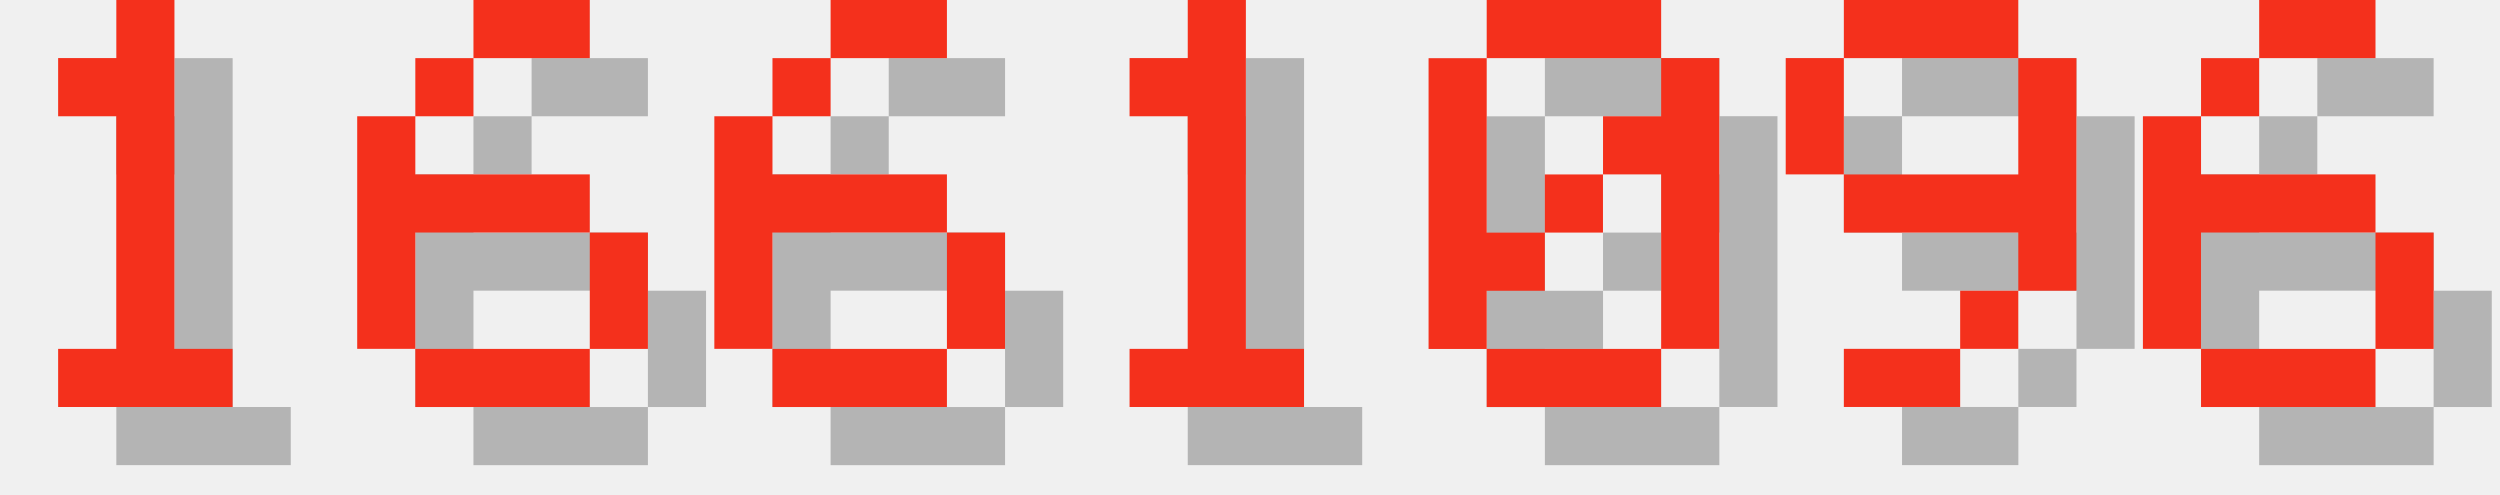
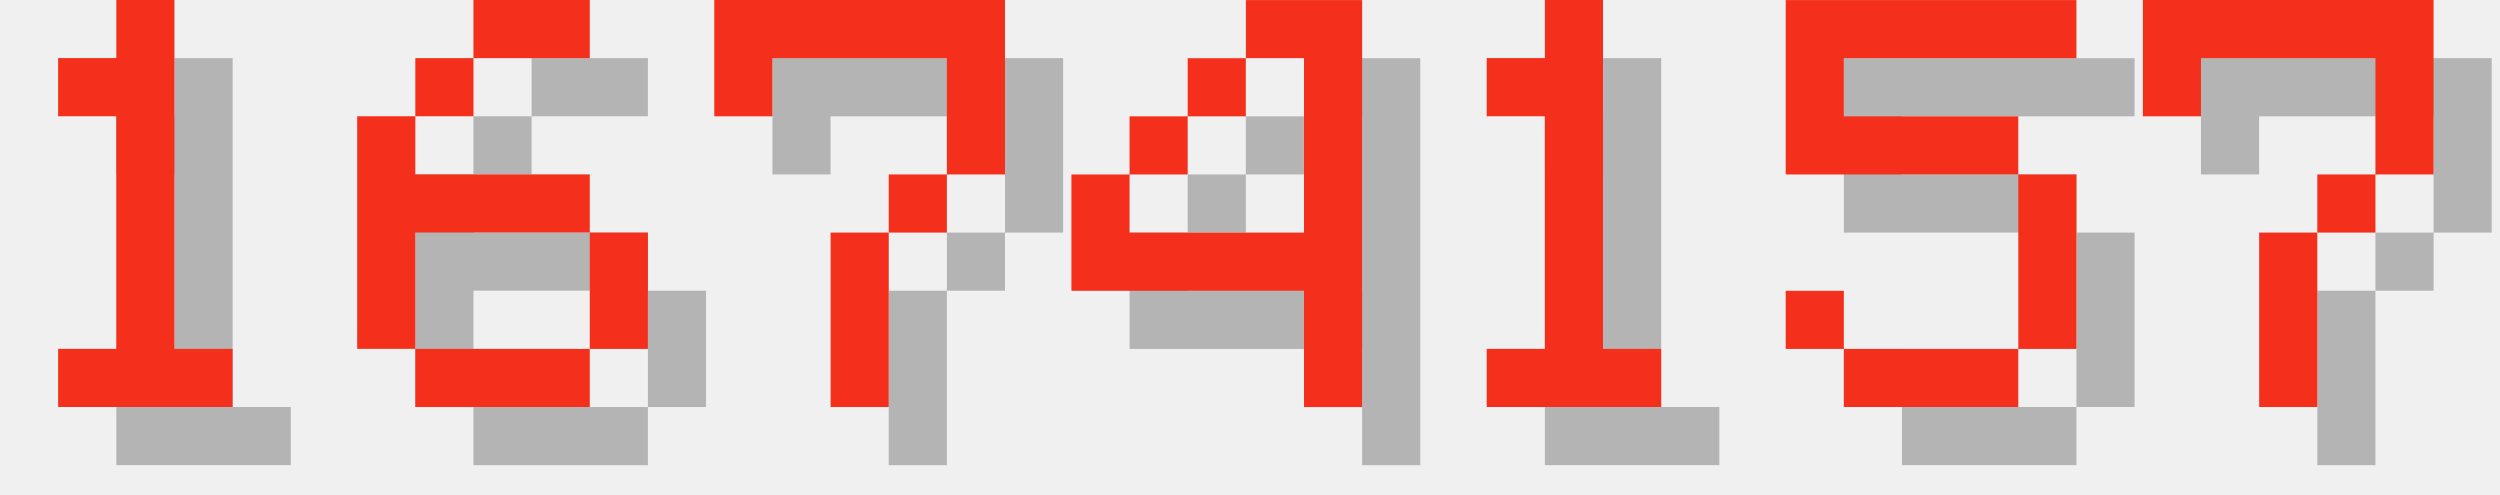
<svg xmlns="http://www.w3.org/2000/svg" version="1.1" width="182.0" height="36">
  <style>
        .text-foreground {
            fill: #F4301C;
        }
        .text-shadow {
            fill: #000000;
            fill-opacity: 0.25;
        }
    </style>
  <g class="digit" id="digit_1" transform="translate(0.0, 0), scale(4)">
    <path id="digit_1_shadow" class="text-shadow" d="m2.117 2.117v1.058h1.058v4.233h-1.058v1.058h3.175v-1.058h-1.058v-6.35h-1.058v1.058h-1.058z" fill-opacity=".5" style="paint-order:stroke fill markers" />
    <path id="digit_1_fg" class="text-foreground" d="m1.058 1.058v1.058h1.058v4.233h-1.058v1.058h3.175v-1.058h-1.058v-6.35h-1.058v1.058h-1.058z" fill="#fff" style="paint-order:stroke fill markers" />
  </g>
  <g class="digit" id="digit_6" transform="translate(26.0, 0), scale(4)">
    <path id="digit_6_shadow" class="text-shadow" d="m3.175 1.058v1.058h2.117v-1.058h-2.117zm0 1.058h-1.058v1.058h1.058v-1.058zm-1.058 1.058h-1.058v4.233h1.058v-2.117h3.175v-1.058h-3.175v-1.058zm3.175 2.117v2.117h1.058v-2.117h-1.058zm0 2.117h-3.175v1.058h3.175v-1.058z" fill-opacity=".5" style="paint-order:stroke fill markers" />
    <path id="digit_6_fg" class="text-foreground" d="m2.117 0v1.058h2.117v-1.058h-2.117zm0 1.058h-1.058v1.058h1.058v-1.058zm-1.058 1.058h-1.058v4.233h1.058v-2.117h3.175v-1.058h-3.175v-1.058zm3.175 2.117v2.117h1.058v-2.117h-1.058zm0 2.117h-3.175v1.058h3.175v-1.058z" fill="#fff" style="paint-order:stroke fill markers" />
  </g>
-   <g class="digit" id="digit_6" transform="translate(52.0, 0), scale(4)">
-     <path id="digit_6_shadow" class="text-shadow" d="m3.175 1.058v1.058h2.117v-1.058h-2.117zm0 1.058h-1.058v1.058h1.058v-1.058zm-1.058 1.058h-1.058v4.233h1.058v-2.117h3.175v-1.058h-3.175v-1.058zm3.175 2.117v2.117h1.058v-2.117h-1.058zm0 2.117h-3.175v1.058h3.175v-1.058z" fill-opacity=".5" style="paint-order:stroke fill markers" />
-     <path id="digit_6_fg" class="text-foreground" d="m2.117 0v1.058h2.117v-1.058h-2.117zm0 1.058h-1.058v1.058h1.058v-1.058zm-1.058 1.058h-1.058v4.233h1.058v-2.117h3.175v-1.058h-3.175v-1.058zm3.175 2.117v2.117h1.058v-2.117h-1.058zm0 2.117h-3.175v1.058h3.175v-1.058z" fill="#fff" style="paint-order:stroke fill markers" />
+   <g class="digit" id="digit_7" transform="translate(52.0, 0), scale(4)">
+     <path id="digit_7_shadow" class="text-shadow" d="m1.058 1.058 2e-6 2.117h1.058v-1.058h3.175v1.058l2e-7 1.058h-1.058v1.058h-1.058l4e-7 3.175 1.058 1e-7v-3.175h1.058v-1.058h1.058l5e-7 -1.058v-2.117z" fill-opacity=".5" style="paint-order:stroke fill markers" />
+     <path id="digit_7_fg" class="text-foreground" d="m0 0 2e-6 2.117h1.058v-1.058h3.175v1.058l2e-7 1.058h-1.058v1.058h-1.058l4e-7 3.175 1.058 1e-7v-3.175h1.058v-1.058h1.058l5e-7 -1.058v-2.117z" fill="#fff" style="paint-order:stroke fill markers" />
  </g>
-   <g class="digit" id="digit_1" transform="translate(78.0, 0), scale(4)">
+   <g class="digit" id="digit_4" transform="translate(78.0, 0), scale(4)">
+     <path id="digit_4_shadow" class="text-shadow" d="m4.233 1.058v1.058h1.058v3.175h-3.175v-1.058h-1.058v2.117h4.233v2.117h1.058v-7.408h-2.117zm-2.117 3.175h1.058v-1.058h-1.058v1.058zm1.058-1.058h1.058v-1.058h-1.058v1.058z" fill-opacity=".5" style="paint-order:stroke fill markers" />
+     <path id="digit_4_fg" class="text-foreground" d="m3.175 0v1.058h1.058v3.175h-3.175v-1.058h-1.058v2.117h4.233v2.117h1.058v-7.408h-2.117zm-2.117 3.175h1.058v-1.058h-1.058v1.058zm1.058-1.058h1.058v-1.058h-1.058v1.058z" fill="#fff" style="paint-order:stroke fill markers" />
+   </g>
+   <g class="digit" id="digit_1" transform="translate(104.0, 0), scale(4)">
    <path id="digit_1_shadow" class="text-shadow" d="m2.117 2.117v1.058h1.058v4.233h-1.058v1.058h3.175v-1.058h-1.058v-6.35h-1.058v1.058h-1.058z" fill-opacity=".5" style="paint-order:stroke fill markers" />
    <path id="digit_1_fg" class="text-foreground" d="m1.058 1.058v1.058h1.058v4.233h-1.058v1.058h3.175v-1.058h-1.058v-6.35h-1.058v1.058h-1.058z" fill="#fff" style="paint-order:stroke fill markers" />
  </g>
-   <g class="digit" id="digit_0" transform="translate(104.0, 0), scale(4)">
-     <path id="digit_0_shadow" class="text-shadow" d="m2.117 1.058v1.058h3.175v-1.058h-3.175zm3.175 1.058v1.058h-1.058v1.058h1.058v3.175h1.058v-5.292h-1.058zm0 5.292h-3.175v1.058h3.175v-1.058zm-3.175 0v-1.058h1.058v-1.058h-1.058v-3.175h-1.058v5.292h1.058zm1.058-2.117h1.058v-1.058h-1.058v1.058z" fill-opacity=".5" style="paint-order:stroke fill markers" />
-     <path id="digit_0_fg" class="text-foreground" d="m1.058 0v1.058h3.175v-1.058h-3.175zm3.175 1.058v1.058h-1.058v1.058h1.058v3.175h1.058v-5.292h-1.058zm0 5.292h-3.175v1.058h3.175v-1.058zm-3.175 0v-1.058h1.058v-1.058h-1.058v-3.175h-1.058v5.292h1.058zm1.058-2.117h1.058v-1.058h-1.058v1.058z" fill="#fff" style="paint-order:stroke fill markers" />
+   <g class="digit" id="digit_5" transform="translate(130.0, 0), scale(4)">
+     <path id="digit_5_shadow" class="text-shadow" d="m1.058 1.058v3.175h4.233v3.175h-3.175v-1.058h-1.058v1.058h1.058v1.058h3.175v-1.058h1.058v-3.175h-1.058v-1.058h-3.175v-1.058h4.233v-1.058h-5.292z" fill-opacity=".5" style="paint-order:stroke fill markers" />
+     <path id="digit_5_fg" class="text-foreground" d="m0 0v3.175h4.233v3.175h-3.175v-1.058h-1.058v1.058h1.058v1.058h3.175v-1.058h1.058v-3.175h-1.058v-1.058h-3.175v-1.058h4.233v-1.058h-5.292z" fill="#fff" style="paint-order:stroke fill markers" />
  </g>
-   <g class="digit" id="digit_9" transform="translate(130.0, 0), scale(4)">
-     <path id="digit_9_shadow" class="text-shadow" d="m2.117 1.058v1.058h3.175v-1.058h-3.175zm3.175 1.058v2.117h-3.175v1.058h3.175v1.058h1.058v-4.233h-1.058zm0 4.233h-1.058v1.058h1.058v-1.058zm-1.058 1.058h-2.117v1.058h2.117v-1.058zm-2.117-3.175v-2.117h-1.058v2.117h1.058z" fill-opacity=".5" style="paint-order:stroke fill markers" />
-     <path id="digit_9_fg" class="text-foreground" d="m1.058 0v1.058h3.175v-1.058h-3.175zm3.175 1.058v2.117h-3.175v1.058h3.175v1.058h1.058v-4.233h-1.058zm0 4.233h-1.058v1.058h1.058v-1.058zm-1.058 1.058h-2.117v1.058h2.117v-1.058zm-2.117-3.175v-2.117h-1.058v2.117h1.058z" fill="#fff" style="paint-order:stroke fill markers" />
-   </g>
-   <g class="digit" id="digit_6" transform="translate(156.0, 0), scale(4)">
-     <path id="digit_6_shadow" class="text-shadow" d="m3.175 1.058v1.058h2.117v-1.058h-2.117zm0 1.058h-1.058v1.058h1.058v-1.058zm-1.058 1.058h-1.058v4.233h1.058v-2.117h3.175v-1.058h-3.175v-1.058zm3.175 2.117v2.117h1.058v-2.117h-1.058zm0 2.117h-3.175v1.058h3.175v-1.058z" fill-opacity=".5" style="paint-order:stroke fill markers" />
-     <path id="digit_6_fg" class="text-foreground" d="m2.117 0v1.058h2.117v-1.058h-2.117zm0 1.058h-1.058v1.058h1.058v-1.058zm-1.058 1.058h-1.058v4.233h1.058v-2.117h3.175v-1.058h-3.175v-1.058zm3.175 2.117v2.117h1.058v-2.117h-1.058zm0 2.117h-3.175v1.058h3.175v-1.058z" fill="#fff" style="paint-order:stroke fill markers" />
+   <g class="digit" id="digit_7" transform="translate(156.0, 0), scale(4)">
+     <path id="digit_7_shadow" class="text-shadow" d="m1.058 1.058 2e-6 2.117h1.058v-1.058h3.175v1.058l2e-7 1.058h-1.058v1.058h-1.058l4e-7 3.175 1.058 1e-7v-3.175h1.058v-1.058h1.058l5e-7 -1.058v-2.117z" fill-opacity=".5" style="paint-order:stroke fill markers" />
+     <path id="digit_7_fg" class="text-foreground" d="m0 0 2e-6 2.117h1.058v-1.058h3.175v1.058l2e-7 1.058h-1.058v1.058h-1.058l4e-7 3.175 1.058 1e-7v-3.175h1.058v-1.058h1.058l5e-7 -1.058v-2.117z" fill="#fff" style="paint-order:stroke fill markers" />
  </g>
</svg>
